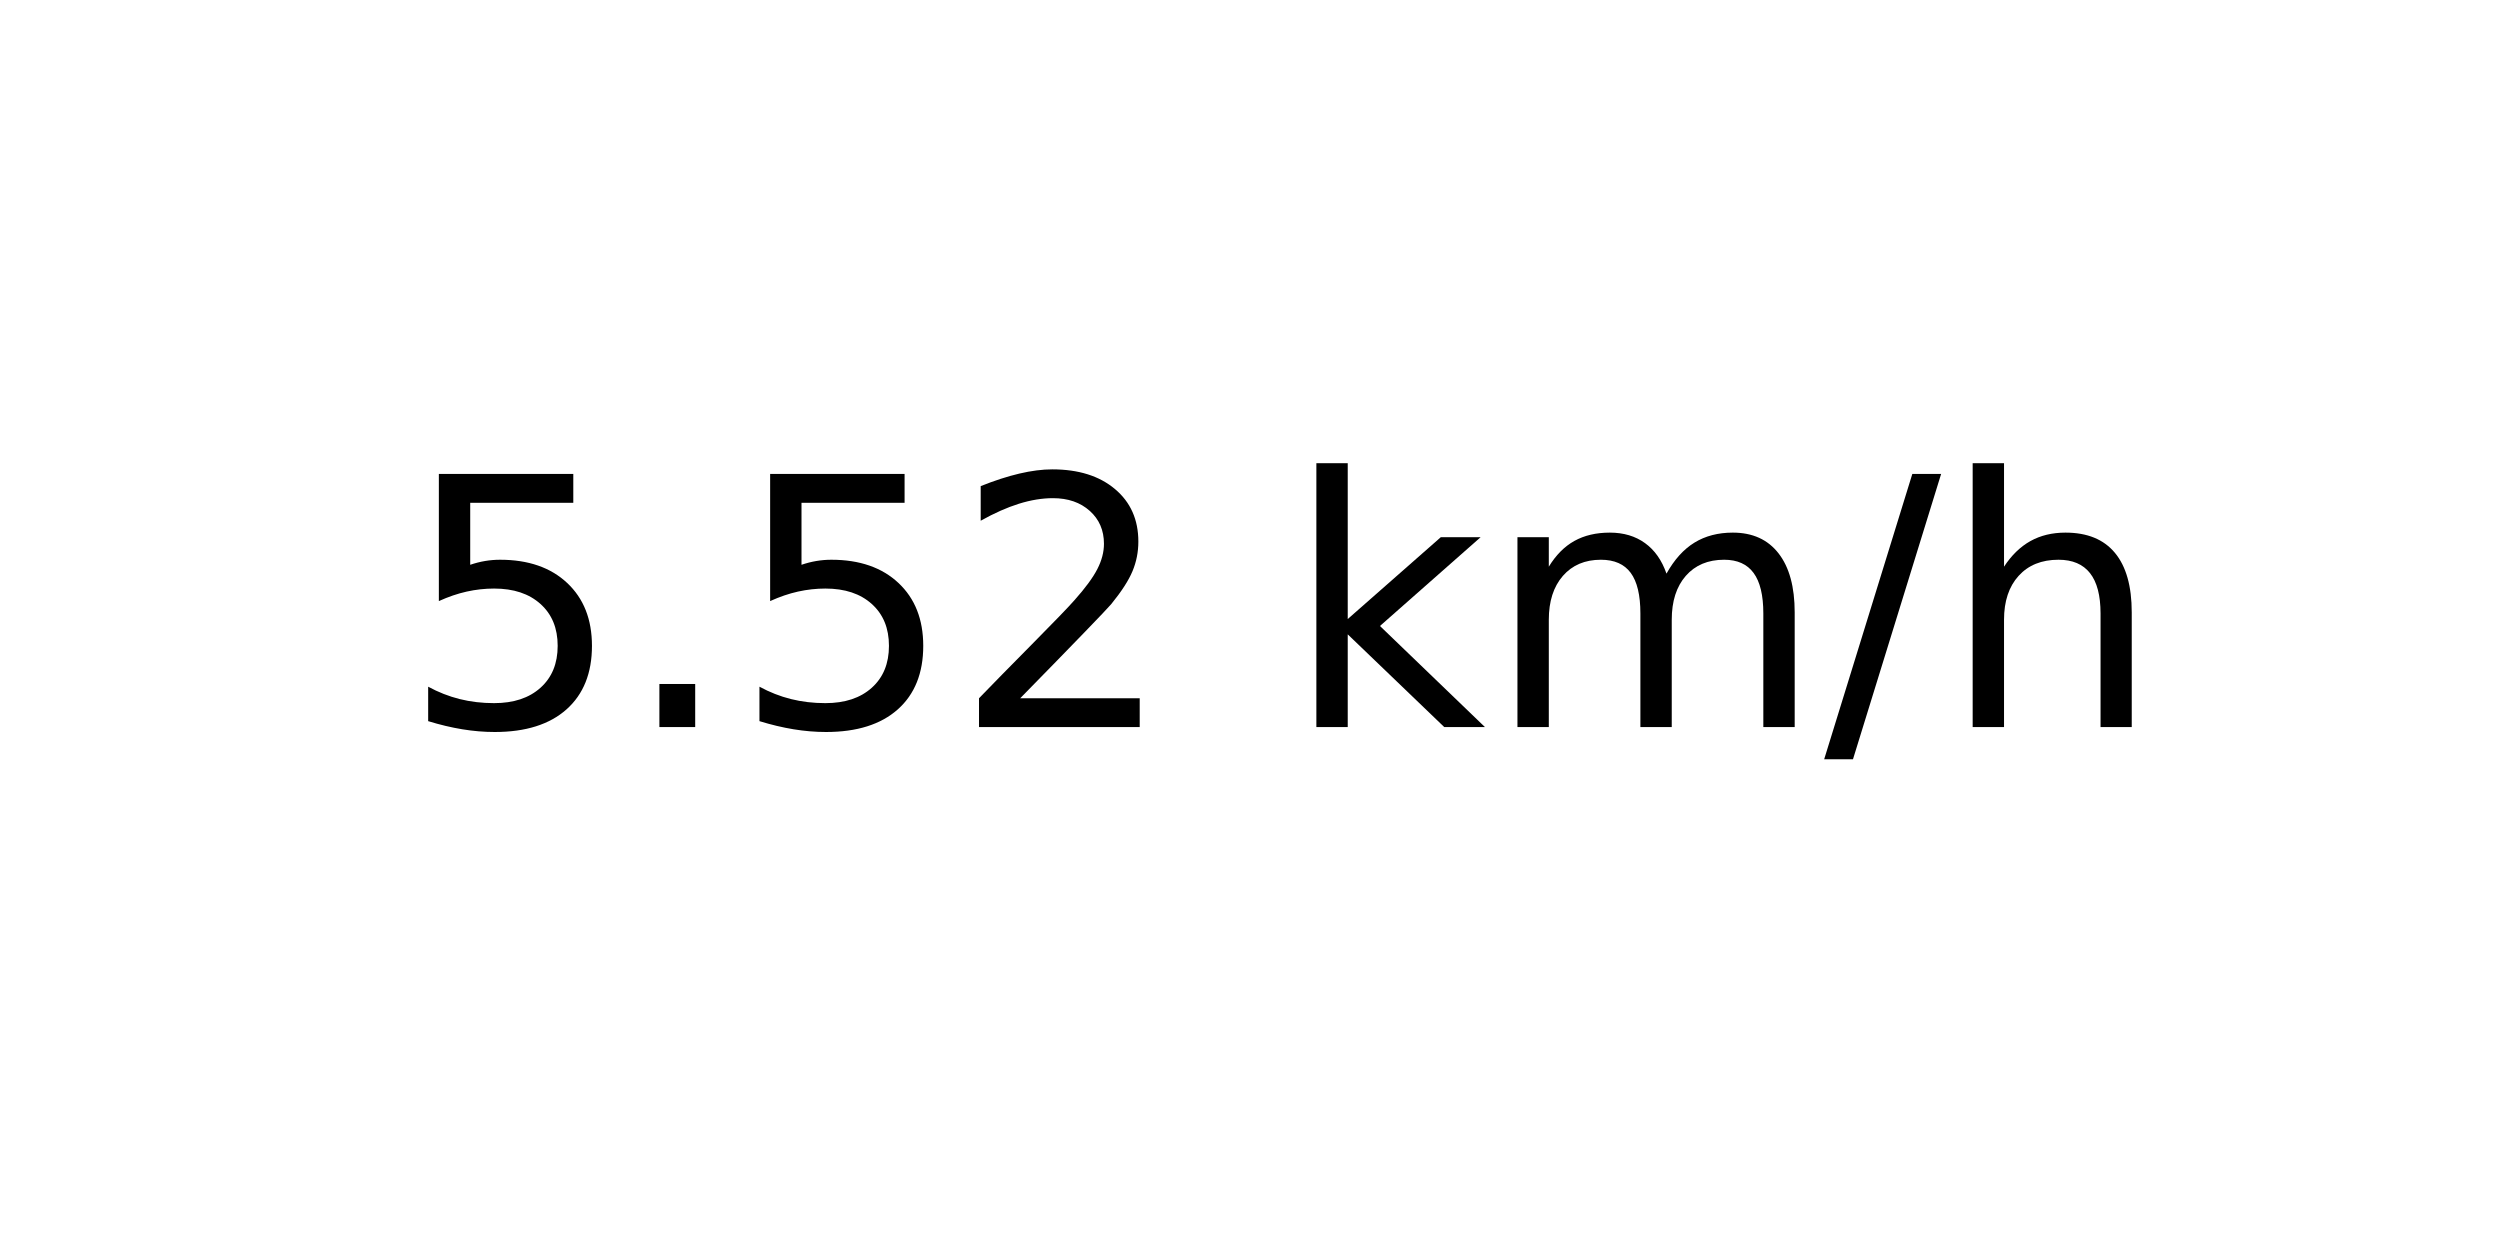
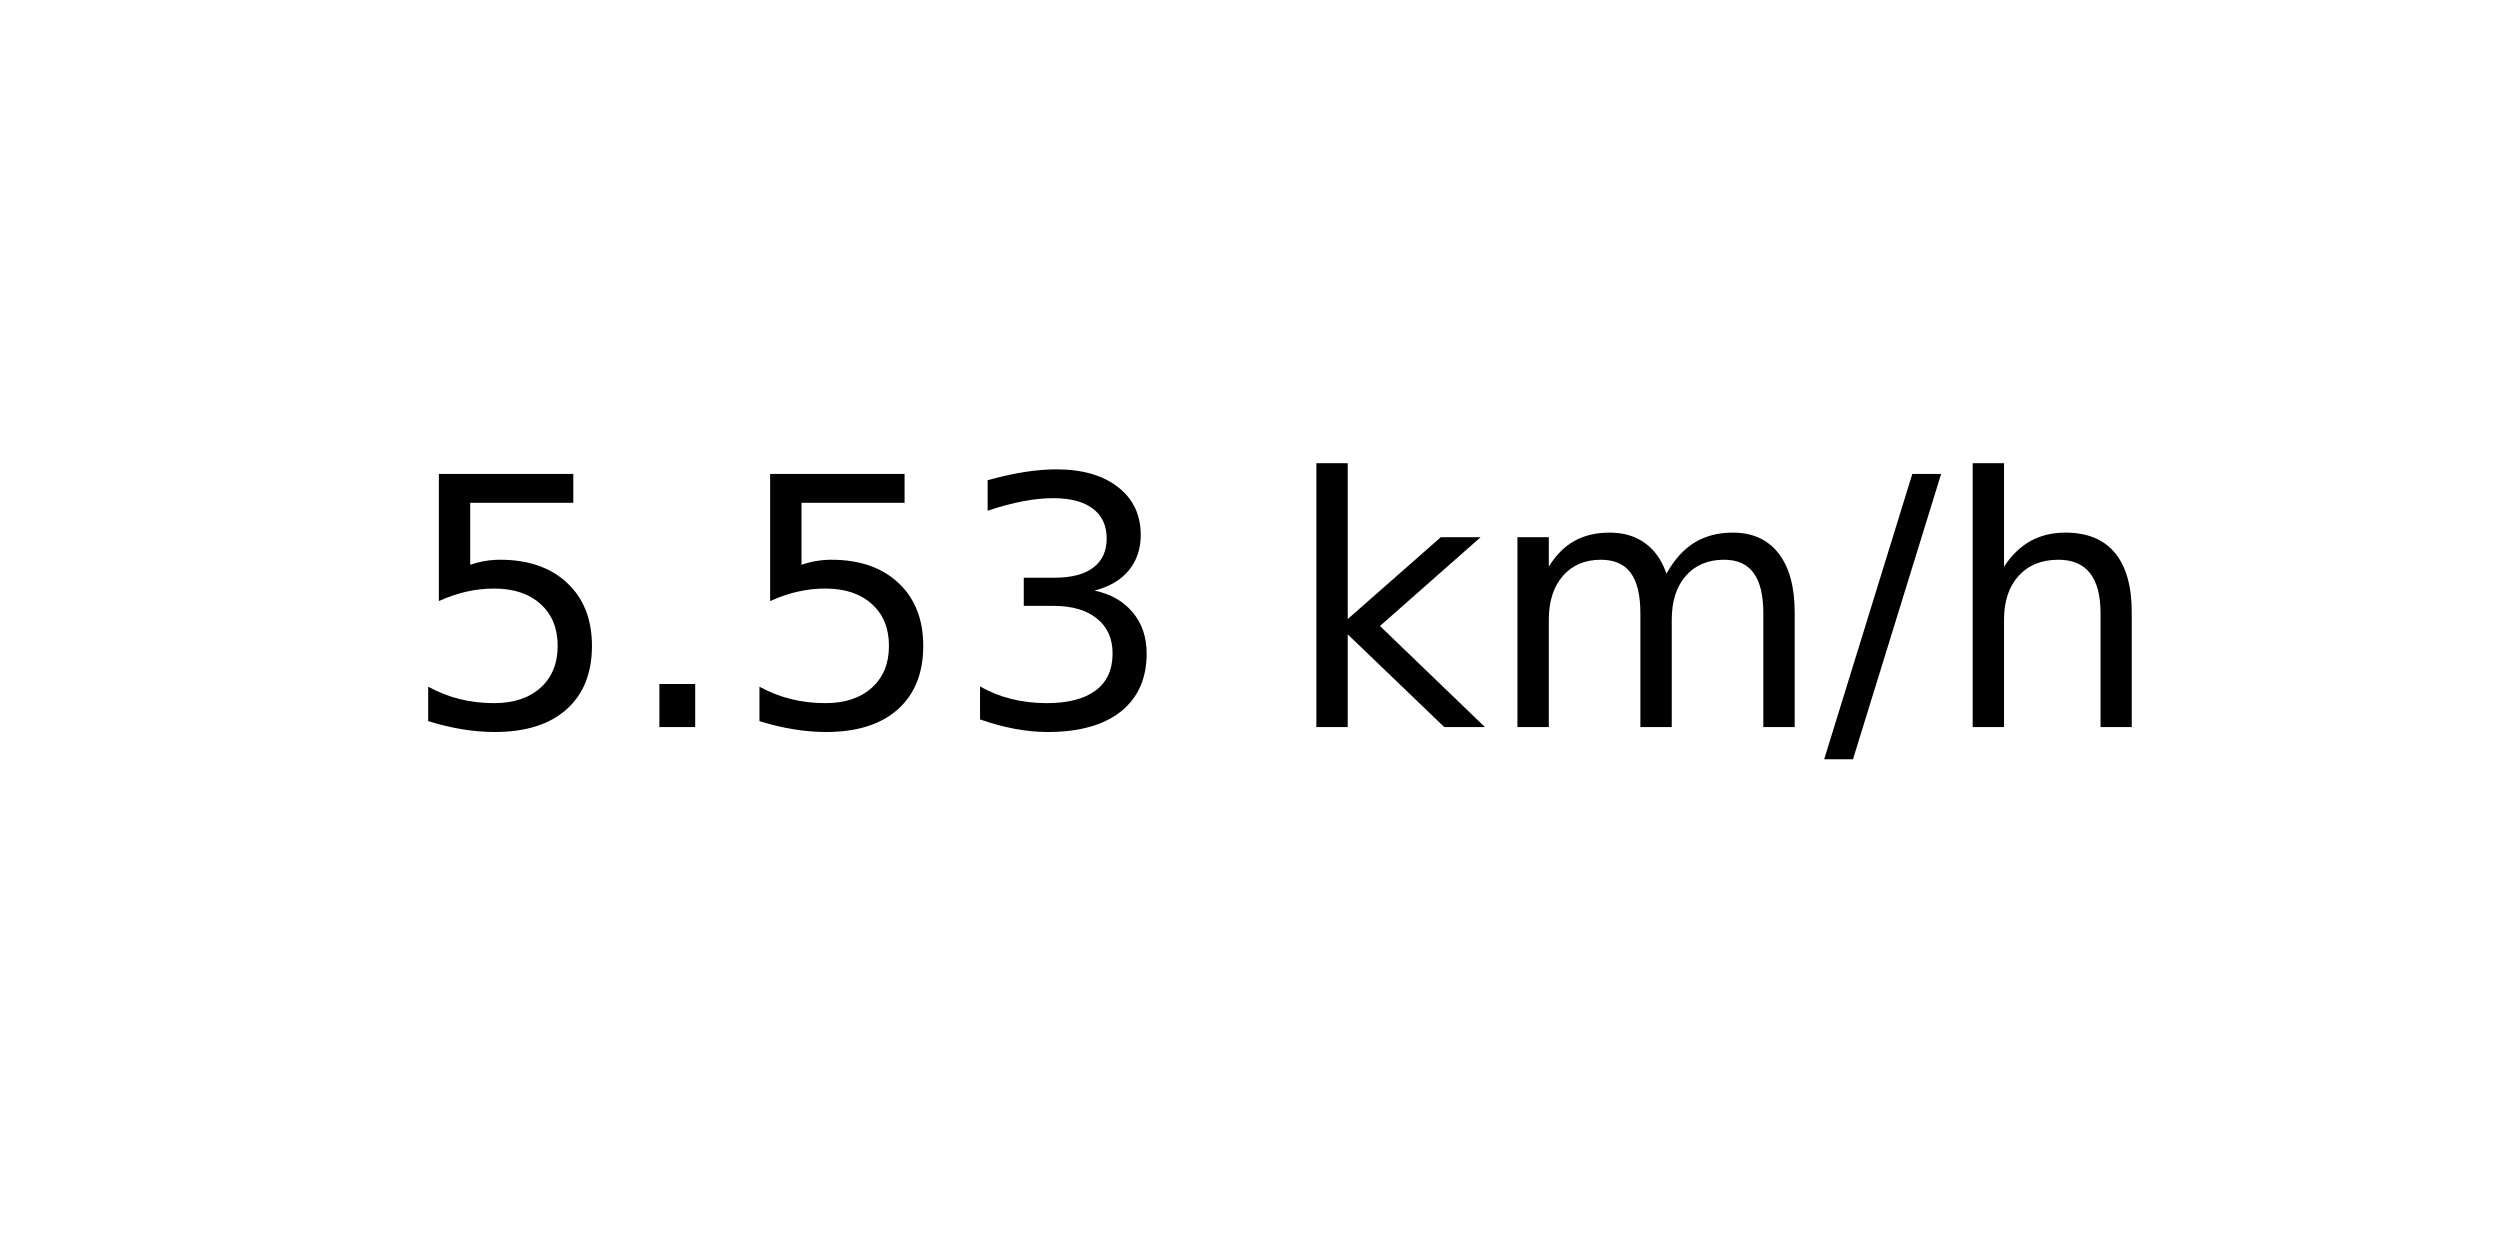
<svg xmlns="http://www.w3.org/2000/svg" xmlns:xlink="http://www.w3.org/1999/xlink" width="72pt" height="36pt" viewBox="0 0 72 36" version="1.1">
  <defs>
    <style type="text/css">*{stroke-linejoin: round; stroke-linecap: butt}</style>
  </defs>
  <g id="figure_1">
    <g id="axes_1">
      <g id="text_1">
        <g transform="translate(11.55937 20.93937) scale(0.1 -0.1)">
          <defs>
            <path id="DejaVuSans-35" d="M 691 4666  L 3169 4666  L 3169 4134  L 1269 4134  L 1269 2991  Q 1406 3038 1543 3061  Q 1681 3084 1819 3084  Q 2600 3084 3056 2656  Q 3513 2228 3513 1497  Q 3513 744 3044 326  Q 2575 -91 1722 -91  Q 1428 -91 1123 -41  Q 819 9 494 109  L 494 744  Q 775 591 1075 516  Q 1375 441 1709 441  Q 2250 441 2565 725  Q 2881 1009 2881 1497  Q 2881 1984 2565 2268  Q 2250 2553 1709 2553  Q 1456 2553 1204 2497  Q 953 2441 691 2322  L 691 4666  z " transform="scale(0.015625)" />
            <path id="DejaVuSans-2e" d="M 684 794  L 1344 794  L 1344 0  L 684 0  L 684 794  z " transform="scale(0.015625)" />
-             <path id="DejaVuSans-32" d="M 1228 531  L 3431 531  L 3431 0  L 469 0  L 469 531  Q 828 903 1448 1529  Q 2069 2156 2228 2338  Q 2531 2678 2651 2914  Q 2772 3150 2772 3378  Q 2772 3750 2511 3984  Q 2250 4219 1831 4219  Q 1534 4219 1204 4116  Q 875 4013 500 3803  L 500 4441  Q 881 4594 1212 4672  Q 1544 4750 1819 4750  Q 2544 4750 2975 4387  Q 3406 4025 3406 3419  Q 3406 3131 3298 2873  Q 3191 2616 2906 2266  Q 2828 2175 2409 1742  Q 1991 1309 1228 531  z " transform="scale(0.015625)" />
+             <path id="DejaVuSans-33" d="M 2597 2516  Q 3050 2419 3304 2112  Q 3559 1806 3559 1356  Q 3559 666 3084 287  Q 2609 -91 1734 -91  Q 1441 -91 1130 -33  Q 819 25 488 141  L 488 750  Q 750 597 1062 519  Q 1375 441 1716 441  Q 2309 441 2620 675  Q 2931 909 2931 1356  Q 2931 1769 2642 2001  Q 2353 2234 1838 2234  L 1294 2234  L 1294 2753  L 1863 2753  Q 2328 2753 2575 2939  Q 2822 3125 2822 3475  Q 2822 3834 2567 4026  Q 2313 4219 1838 4219  Q 1578 4219 1281 4162  Q 984 4106 628 3988  L 628 4550  Q 988 4650 1302 4700  Q 1616 4750 1894 4750  Q 2613 4750 3031 4423  Q 3450 4097 3450 3541  Q 3450 3153 3228 2886  Q 3006 2619 2597 2516  z " transform="scale(0.015625)" />
            <path id="DejaVuSans-20" transform="scale(0.015625)" />
            <path id="DejaVuSans-6b" d="M 581 4863  L 1159 4863  L 1159 1991  L 2875 3500  L 3609 3500  L 1753 1863  L 3688 0  L 2938 0  L 1159 1709  L 1159 0  L 581 0  L 581 4863  z " transform="scale(0.015625)" />
            <path id="DejaVuSans-6d" d="M 3328 2828  Q 3544 3216 3844 3400  Q 4144 3584 4550 3584  Q 5097 3584 5394 3201  Q 5691 2819 5691 2113  L 5691 0  L 5113 0  L 5113 2094  Q 5113 2597 4934 2840  Q 4756 3084 4391 3084  Q 3944 3084 3684 2787  Q 3425 2491 3425 1978  L 3425 0  L 2847 0  L 2847 2094  Q 2847 2600 2669 2842  Q 2491 3084 2119 3084  Q 1678 3084 1418 2786  Q 1159 2488 1159 1978  L 1159 0  L 581 0  L 581 3500  L 1159 3500  L 1159 2956  Q 1356 3278 1631 3431  Q 1906 3584 2284 3584  Q 2666 3584 2933 3390  Q 3200 3197 3328 2828  z " transform="scale(0.015625)" />
            <path id="DejaVuSans-2f" d="M 1625 4666  L 2156 4666  L 531 -594  L 0 -594  L 1625 4666  z " transform="scale(0.015625)" />
            <path id="DejaVuSans-68" d="M 3513 2113  L 3513 0  L 2938 0  L 2938 2094  Q 2938 2591 2744 2837  Q 2550 3084 2163 3084  Q 1697 3084 1428 2787  Q 1159 2491 1159 1978  L 1159 0  L 581 0  L 581 4863  L 1159 4863  L 1159 2956  Q 1366 3272 1645 3428  Q 1925 3584 2291 3584  Q 2894 3584 3203 3211  Q 3513 2838 3513 2113  z " transform="scale(0.015625)" />
          </defs>
          <use xlink:href="#DejaVuSans-35" />
          <use xlink:href="#DejaVuSans-2e" x="63.623" />
          <use xlink:href="#DejaVuSans-35" x="95.41" />
-           <use xlink:href="#DejaVuSans-32" x="159.033" />
+           <use xlink:href="#DejaVuSans-33" x="159.033" />
          <use xlink:href="#DejaVuSans-20" x="222.656" />
          <use xlink:href="#DejaVuSans-6b" x="254.443" />
          <use xlink:href="#DejaVuSans-6d" x="312.354" />
          <use xlink:href="#DejaVuSans-2f" x="409.766" />
          <use xlink:href="#DejaVuSans-68" x="443.457" />
        </g>
      </g>
    </g>
  </g>
</svg>
